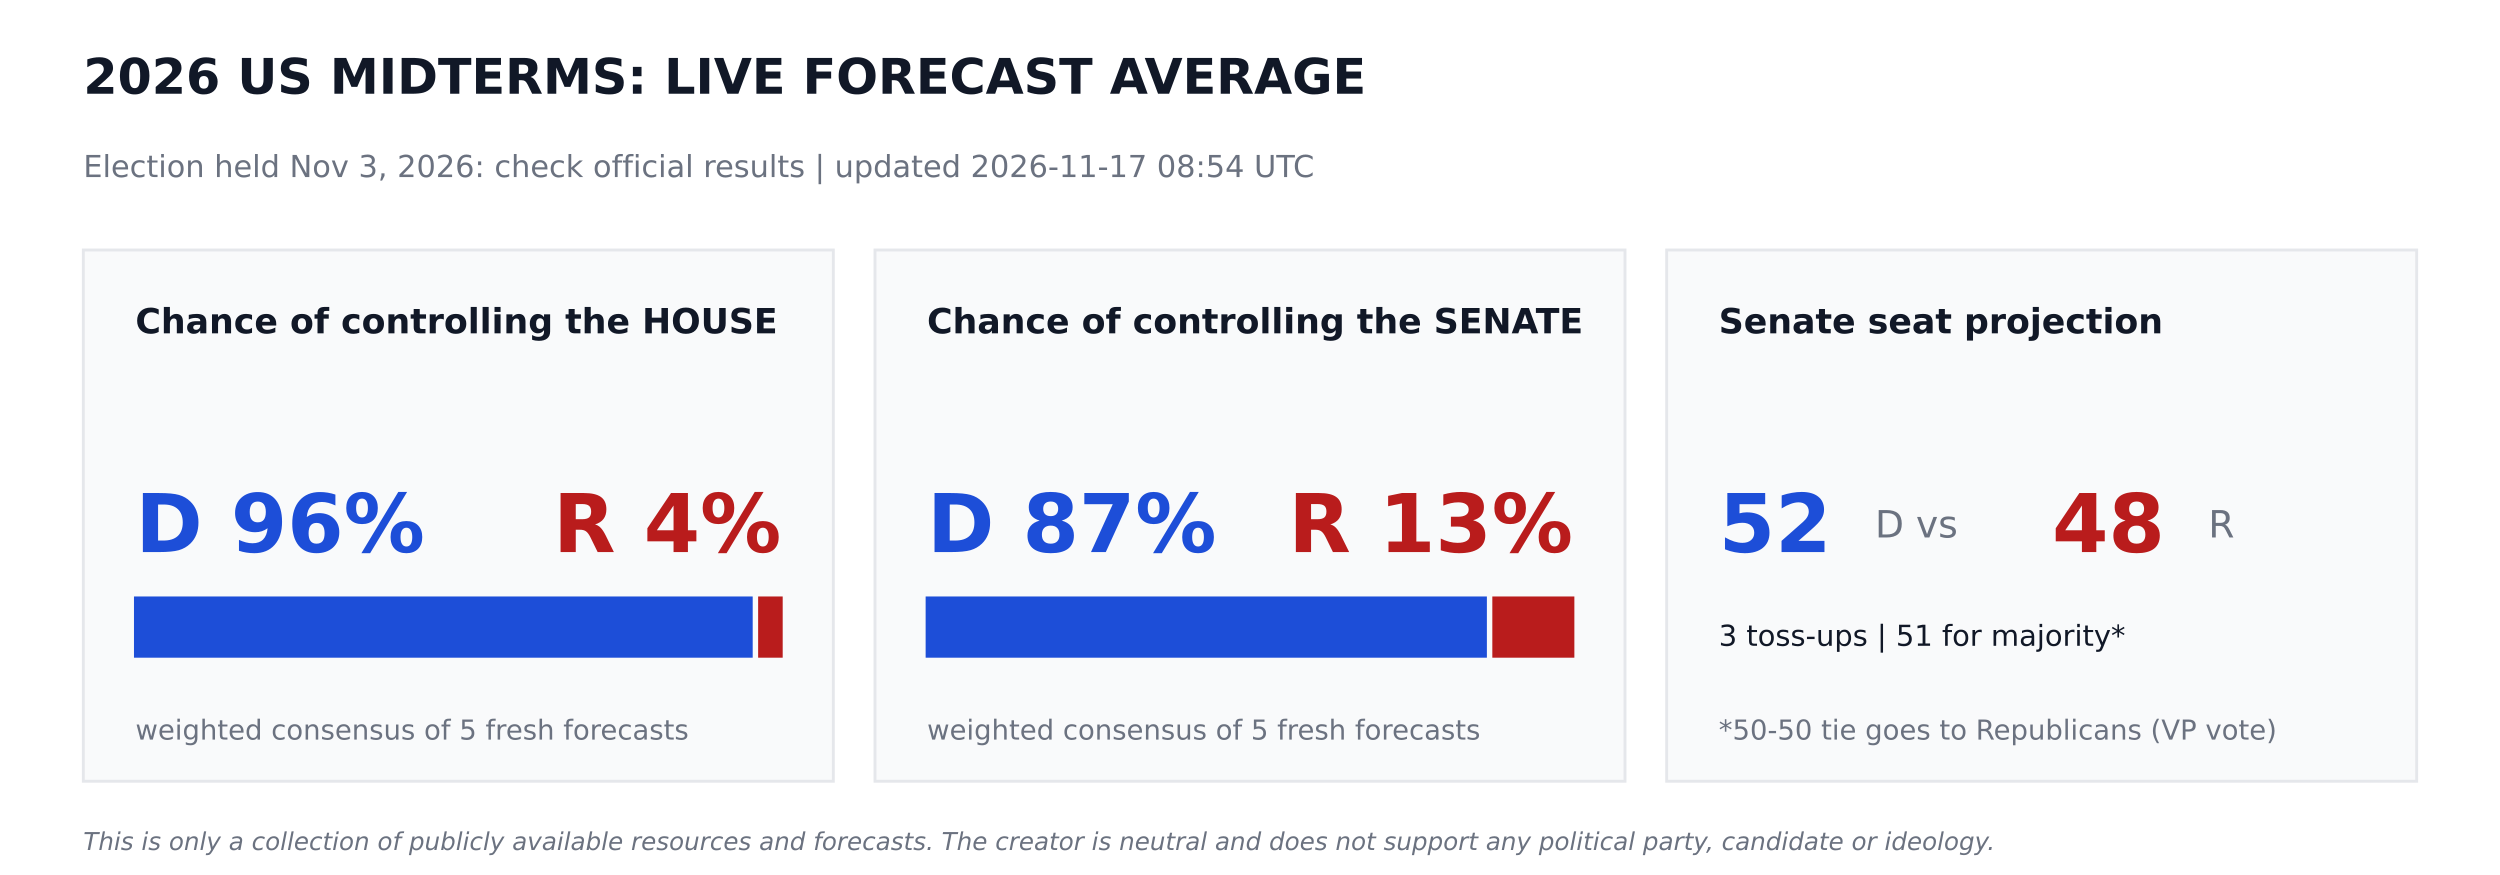
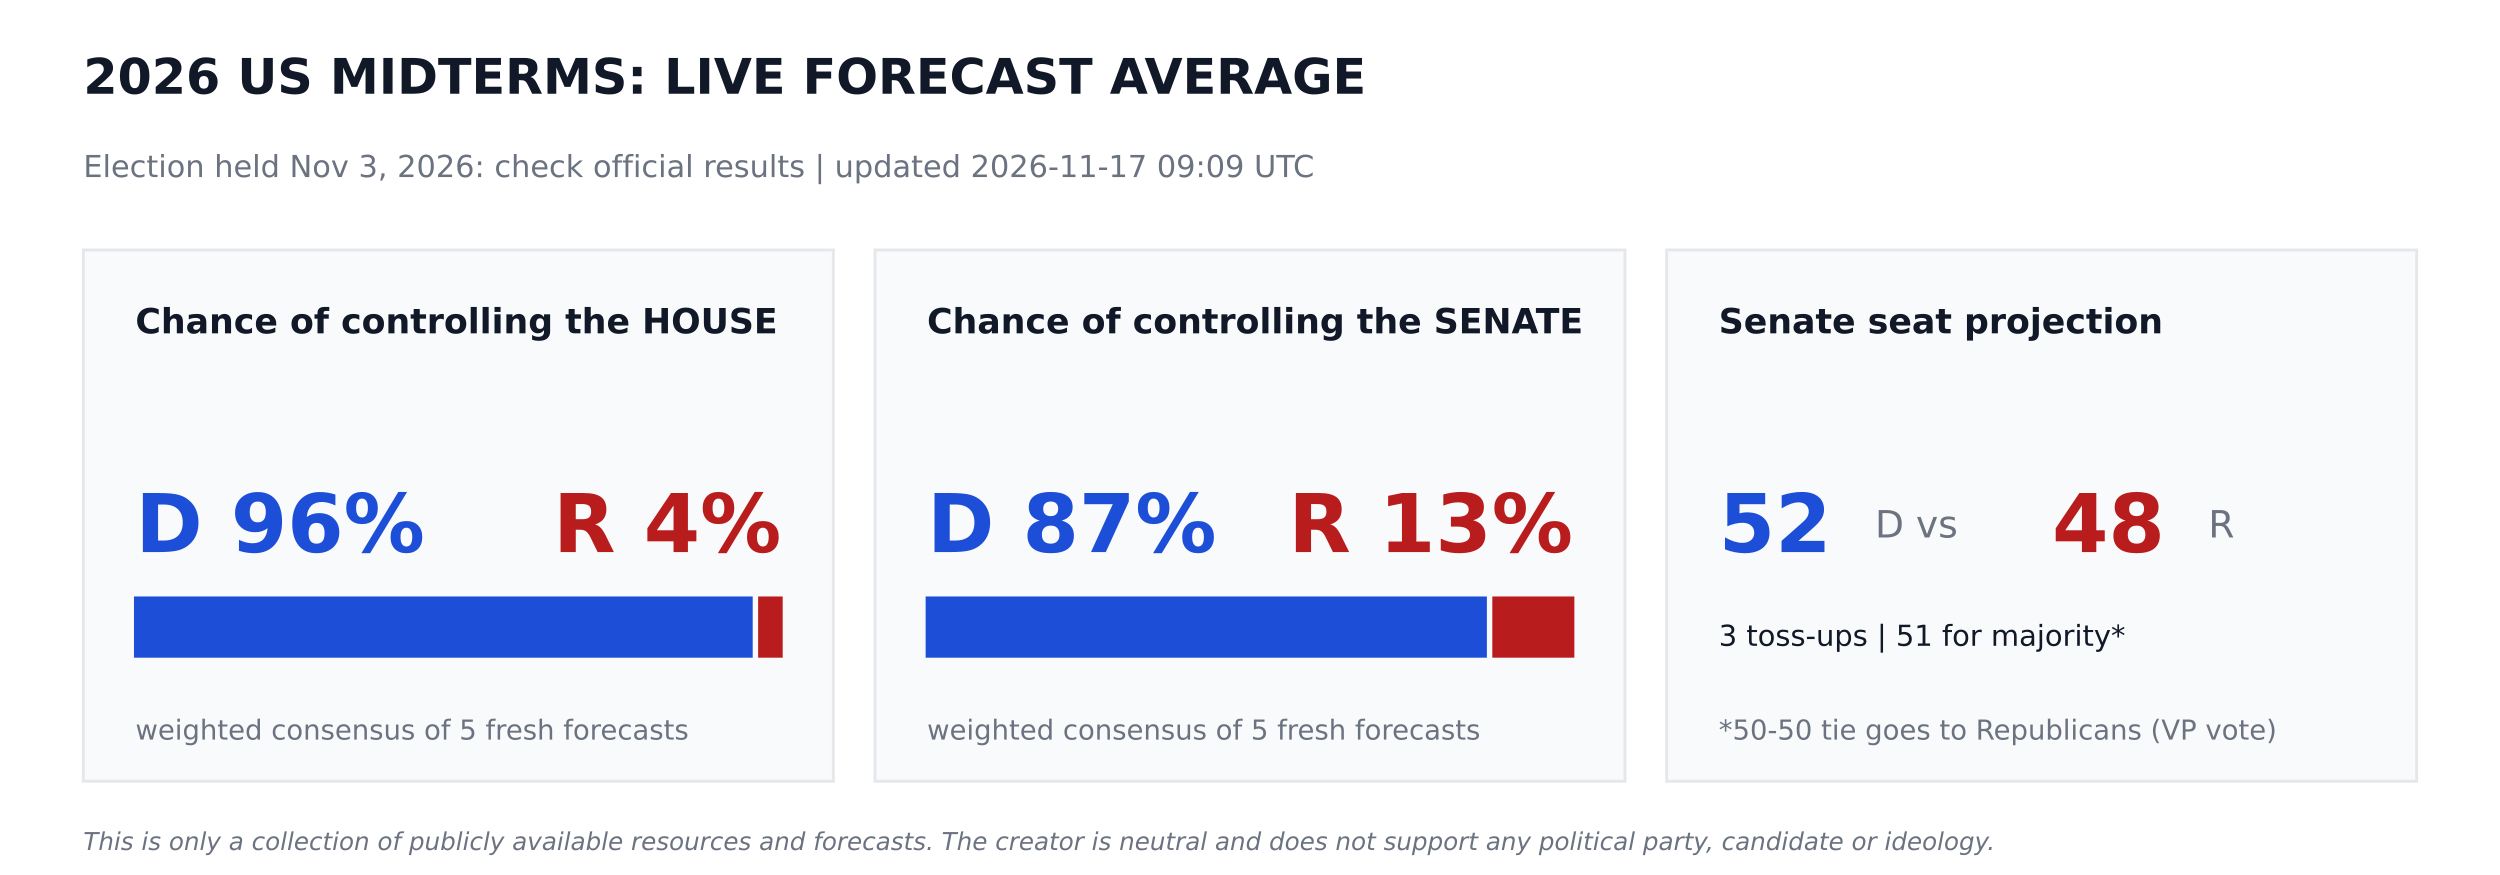
<svg xmlns="http://www.w3.org/2000/svg" width="864pt" height="302.4pt" viewBox="0 0 864 302.4" version="1.1">
  <defs>
    <style type="text/css">*{stroke-linejoin: round; stroke-linecap: butt}</style>
  </defs>
  <g id="figure_1">
    <g id="patch_1">
      <path d="M 0 302.4  L 864 302.4  L 864 0  L 0 0  z " style="fill: #ffffff" />
    </g>
    <g id="axes_1">
      <g id="patch_2">
-         <path d="M 28.8 270  L 288 270  L 288 86.4  L 28.8 86.4  z " clip-path="url(#p479af9cba5)" style="fill: #f9fafb; stroke: #e5e7eb; stroke-linejoin: miter" />
+         <path d="M 28.8 270  L 288 270  L 288 86.4  L 28.8 86.4  z " clip-path="url(#p9ea2a78ccf)" style="fill: #f9fafb; stroke: #e5e7eb; stroke-linejoin: miter" />
      </g>
      <g id="patch_3">
-         <path d="M 46.8 226.8  L 259.632 226.8  L 259.632 206.64  L 46.8 206.64  z " clip-path="url(#p479af9cba5)" style="fill: #1d4ed8; stroke: #1d4ed8; stroke-linejoin: miter" />
+         <path d="M 46.8 226.8  L 259.632 226.8  L 259.632 206.64  L 46.8 206.64  z " clip-path="url(#p9ea2a78ccf)" style="fill: #1d4ed8; stroke: #1d4ed8; stroke-linejoin: miter" />
      </g>
      <g id="patch_4">
-         <path d="M 262.512 226.8  L 270 226.8  L 270 206.64  L 262.512 206.64  z " clip-path="url(#p479af9cba5)" style="fill: #b91c1c; stroke: #b91c1c; stroke-linejoin: miter" />
+         <path d="M 262.512 226.8  L 270 226.8  L 270 206.64  L 262.512 206.64  z " clip-path="url(#p9ea2a78ccf)" style="fill: #b91c1c; stroke: #b91c1c; stroke-linejoin: miter" />
      </g>
      <g id="patch_5">
-         <path d="M 302.4 270  L 561.6 270  L 561.6 86.4  L 302.4 86.4  z " clip-path="url(#p479af9cba5)" style="fill: #f9fafb; stroke: #e5e7eb; stroke-linejoin: miter" />
+         <path d="M 302.4 270  L 561.6 270  L 561.6 86.4  L 302.4 86.4  z " clip-path="url(#p9ea2a78ccf)" style="fill: #f9fafb; stroke: #e5e7eb; stroke-linejoin: miter" />
      </g>
      <g id="patch_6">
-         <path d="M 320.4 226.8  L 513.367 226.8  L 513.367 206.64  L 320.4 206.64  z " clip-path="url(#p479af9cba5)" style="fill: #1d4ed8; stroke: #1d4ed8; stroke-linejoin: miter" />
+         <path d="M 320.4 226.8  L 513.367 226.8  L 513.367 206.64  L 320.4 206.64  z " clip-path="url(#p9ea2a78ccf)" style="fill: #1d4ed8; stroke: #1d4ed8; stroke-linejoin: miter" />
      </g>
      <g id="patch_7">
-         <path d="M 516.247 226.8  L 543.6 226.8  L 543.6 206.64  L 516.247 206.64  z " clip-path="url(#p479af9cba5)" style="fill: #b91c1c; stroke: #b91c1c; stroke-linejoin: miter" />
+         <path d="M 516.247 226.8  L 543.6 226.8  L 543.6 206.64  L 516.247 206.64  z " clip-path="url(#p9ea2a78ccf)" style="fill: #b91c1c; stroke: #b91c1c; stroke-linejoin: miter" />
      </g>
      <g id="patch_8">
-         <path d="M 576 270  L 835.2 270  L 835.2 86.4  L 576 86.4  z " clip-path="url(#p479af9cba5)" style="fill: #f9fafb; stroke: #e5e7eb; stroke-linejoin: miter" />
+         <path d="M 576 270  L 835.2 270  L 835.2 86.4  L 576 86.4  z " clip-path="url(#p9ea2a78ccf)" style="fill: #f9fafb; stroke: #e5e7eb; stroke-linejoin: miter" />
      </g>
      <g id="text_1">
        <text style="font-weight: 700; font-size: 17px; font-family: 'DejaVu Sans'; text-anchor: start; fill: #111827" x="28.8" y="32.4" transform="rotate(-0 28.8 32.4)">2026 US MIDTERMS: LIVE FORECAST AVERAGE</text>
      </g>
      <g id="text_2">
-         <text style="font-size: 10.5px; font-family: 'DejaVu Sans'; text-anchor: start; fill: #6b7280" x="28.8" y="61.2" transform="rotate(-0 28.8 61.2)">Election held Nov 3, 2026: check official results   |   updated 2026-11-17 08:54 UTC</text>
+         <text style="font-size: 10.5px; font-family: 'DejaVu Sans'; text-anchor: start; fill: #6b7280" x="28.8" y="61.2" transform="rotate(-0 28.8 61.2)">Election held Nov 3, 2026: check official results   |   updated 2026-11-17 09:09 UTC</text>
      </g>
      <g id="text_3">
        <text style="font-weight: 700; font-size: 12px; font-family: 'DejaVu Sans'; text-anchor: start; fill: #111827" x="46.8" y="115.2" transform="rotate(-0 46.8 115.2)">Chance of controlling the HOUSE</text>
      </g>
      <g id="text_4">
        <text style="font-weight: 700; font-size: 28px; font-family: 'DejaVu Sans'; text-anchor: start; fill: #1d4ed8" x="46.8" y="190.8" transform="rotate(-0 46.8 190.8)">D 96%</text>
      </g>
      <g id="text_5">
        <text style="font-weight: 700; font-size: 28px; font-family: 'DejaVu Sans'; text-anchor: end; fill: #b91c1c" x="270" y="190.8" transform="rotate(-0 270 190.8)">R 4%</text>
      </g>
      <g id="text_6">
        <text style="font-size: 9.5px; font-family: 'DejaVu Sans'; text-anchor: start; fill: #6b7280" x="46.8" y="255.6" transform="rotate(-0 46.8 255.6)">weighted consensus of 5 fresh forecasts</text>
      </g>
      <g id="text_7">
        <text style="font-weight: 700; font-size: 12px; font-family: 'DejaVu Sans'; text-anchor: start; fill: #111827" x="320.4" y="115.2" transform="rotate(-0 320.4 115.2)">Chance of controlling the SENATE</text>
      </g>
      <g id="text_8">
        <text style="font-weight: 700; font-size: 28px; font-family: 'DejaVu Sans'; text-anchor: start; fill: #1d4ed8" x="320.4" y="190.8" transform="rotate(-0 320.4 190.8)">D 87%</text>
      </g>
      <g id="text_9">
        <text style="font-weight: 700; font-size: 28px; font-family: 'DejaVu Sans'; text-anchor: end; fill: #b91c1c" x="543.6" y="190.8" transform="rotate(-0 543.6 190.8)">R 13%</text>
      </g>
      <g id="text_10">
        <text style="font-size: 9.5px; font-family: 'DejaVu Sans'; text-anchor: start; fill: #6b7280" x="320.4" y="255.6" transform="rotate(-0 320.4 255.6)">weighted consensus of 5 fresh forecasts</text>
      </g>
      <g id="text_11">
        <text style="font-weight: 700; font-size: 12px; font-family: 'DejaVu Sans'; text-anchor: start; fill: #111827" x="594" y="115.2" transform="rotate(-0 594 115.2)">Senate seat projection</text>
      </g>
      <g id="text_12">
        <text style="font-weight: 700; font-size: 28px; font-family: 'DejaVu Sans'; text-anchor: start; fill: #1d4ed8" x="594" y="190.8" transform="rotate(-0 594 190.8)">52</text>
      </g>
      <g id="text_13">
        <text style="font-size: 13px; font-family: 'DejaVu Sans'; text-anchor: start; fill: #6b7280" x="648" y="185.76" transform="rotate(-0 648 185.76)">D  vs</text>
      </g>
      <g id="text_14">
        <text style="font-weight: 700; font-size: 28px; font-family: 'DejaVu Sans'; text-anchor: start; fill: #b91c1c" x="709.2" y="190.8" transform="rotate(-0 709.2 190.8)">48</text>
      </g>
      <g id="text_15">
        <text style="font-size: 13px; font-family: 'DejaVu Sans'; text-anchor: start; fill: #6b7280" x="763.2" y="185.76" transform="rotate(-0 763.2 185.76)">R</text>
      </g>
      <g id="text_16">
        <text style="font-size: 10px; font-family: 'DejaVu Sans'; text-anchor: start; fill: #111827" x="594" y="223.2" transform="rotate(-0 594 223.2)">3 toss-ups  |  51 for majority*</text>
      </g>
      <g id="text_17">
        <text style="font-size: 9.5px; font-family: 'DejaVu Sans'; text-anchor: start; fill: #6b7280" x="594" y="255.6" transform="rotate(-0 594 255.6)">*50-50 tie goes to Republicans (VP vote)</text>
      </g>
      <g id="text_18">
        <text style="font-style: italic; font-size: 8.5px; font-family: 'DejaVu Sans'; text-anchor: start; fill: #6b7280" x="28.8" y="293.76" transform="rotate(-0 28.8 293.76)">This is only a collection of publicly available resources and forecasts. The creator is neutral and does not support any political party, candidate or ideology.</text>
      </g>
    </g>
  </g>
  <defs>
-     <clipPath id="p479af9cba5">
+     <clipPath id="p9ea2a78ccf">
      <rect x="0" y="0" width="864" height="302.4" />
    </clipPath>
  </defs>
</svg>
